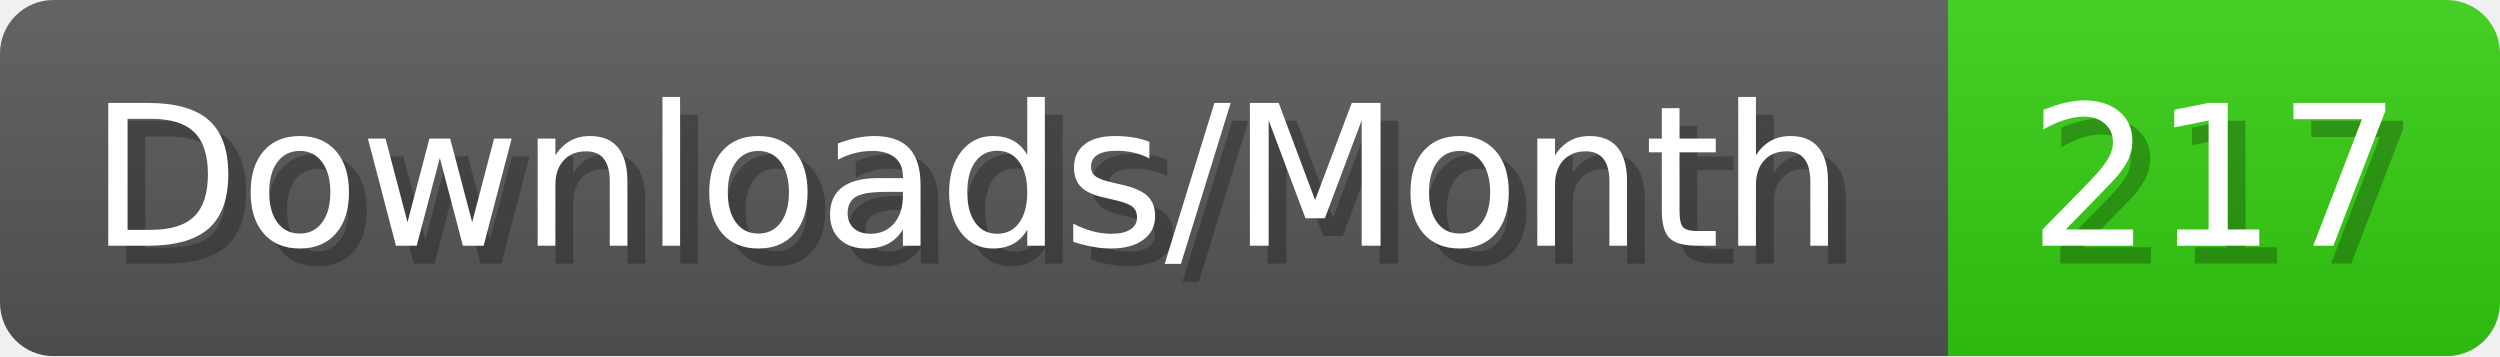
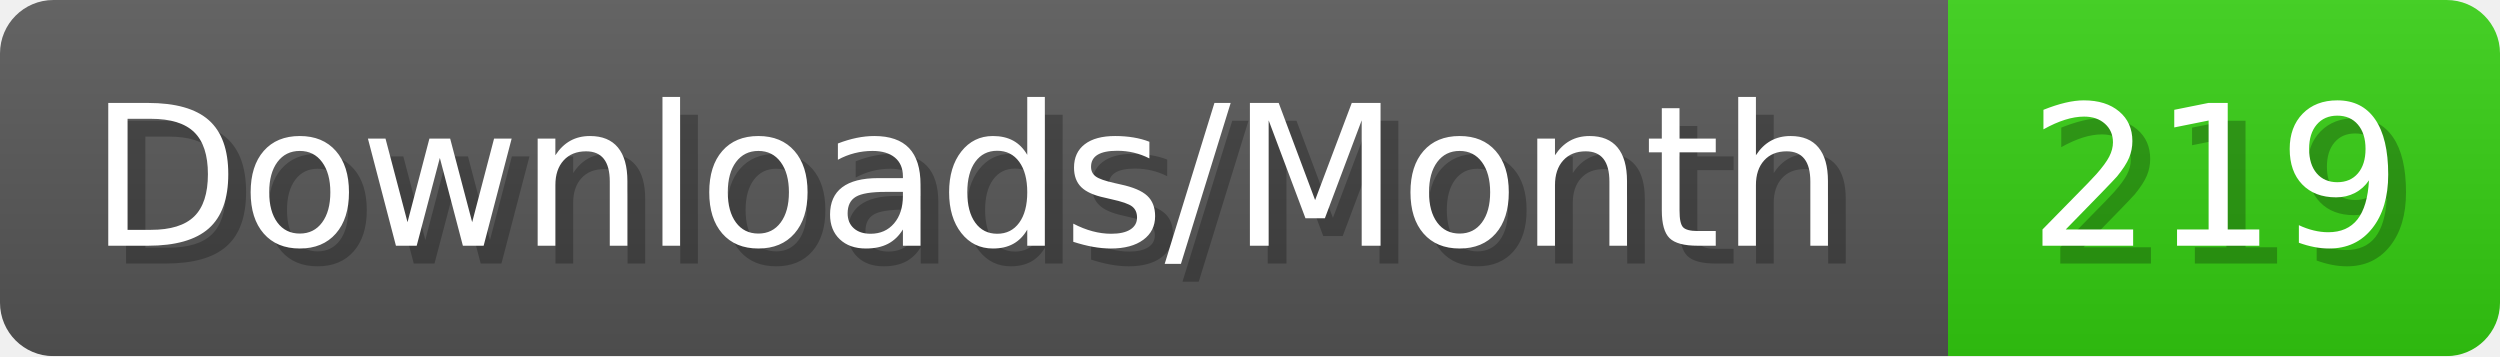
- <svg xmlns="http://www.w3.org/2000/svg" width="140.4" height="20" viewBox="0 0 1404 200" role="img" aria-label="Downloads/Month: 217">
+ <svg xmlns="http://www.w3.org/2000/svg" width="140.4" height="20" viewBox="0 0 1404 200" role="img" aria-label="Downloads/Month: 219">
  <linearGradient id="YlXUI" x2="0" y2="100%">
    <stop offset="0" stop-opacity=".1" stop-color="#EEE" />
    <stop offset="1" stop-opacity=".1" />
  </linearGradient>
  <mask id="JHhop">
    <rect width="1404" height="200" rx="30" fill="#FFF" />
  </mask>
  <g mask="url(#JHhop)">
    <rect width="1094" height="200" fill="#555" />
    <rect width="310" height="200" fill="#3C1" x="1094" />
    <rect width="1404" height="200" fill="url(#YlXUI)" />
  </g>
  <g aria-hidden="true" fill="#fff" text-anchor="start" font-family="Verdana,DejaVu Sans,sans-serif" font-size="110">
    <text x="60" y="148" textLength="994" fill="#000" opacity="0.25">Downloads/Month</text>
    <text x="50" y="138" textLength="994">Downloads/Month</text>
-     <text x="1149" y="148" textLength="210" fill="#000" opacity="0.25">217</text>
-     <text x="1139" y="138" textLength="210">217</text>
+     <text x="1149" y="148" textLength="210" fill="#000" opacity="0.25">219</text>
+     <text x="1139" y="138" textLength="210">219</text>
  </g>
</svg>
